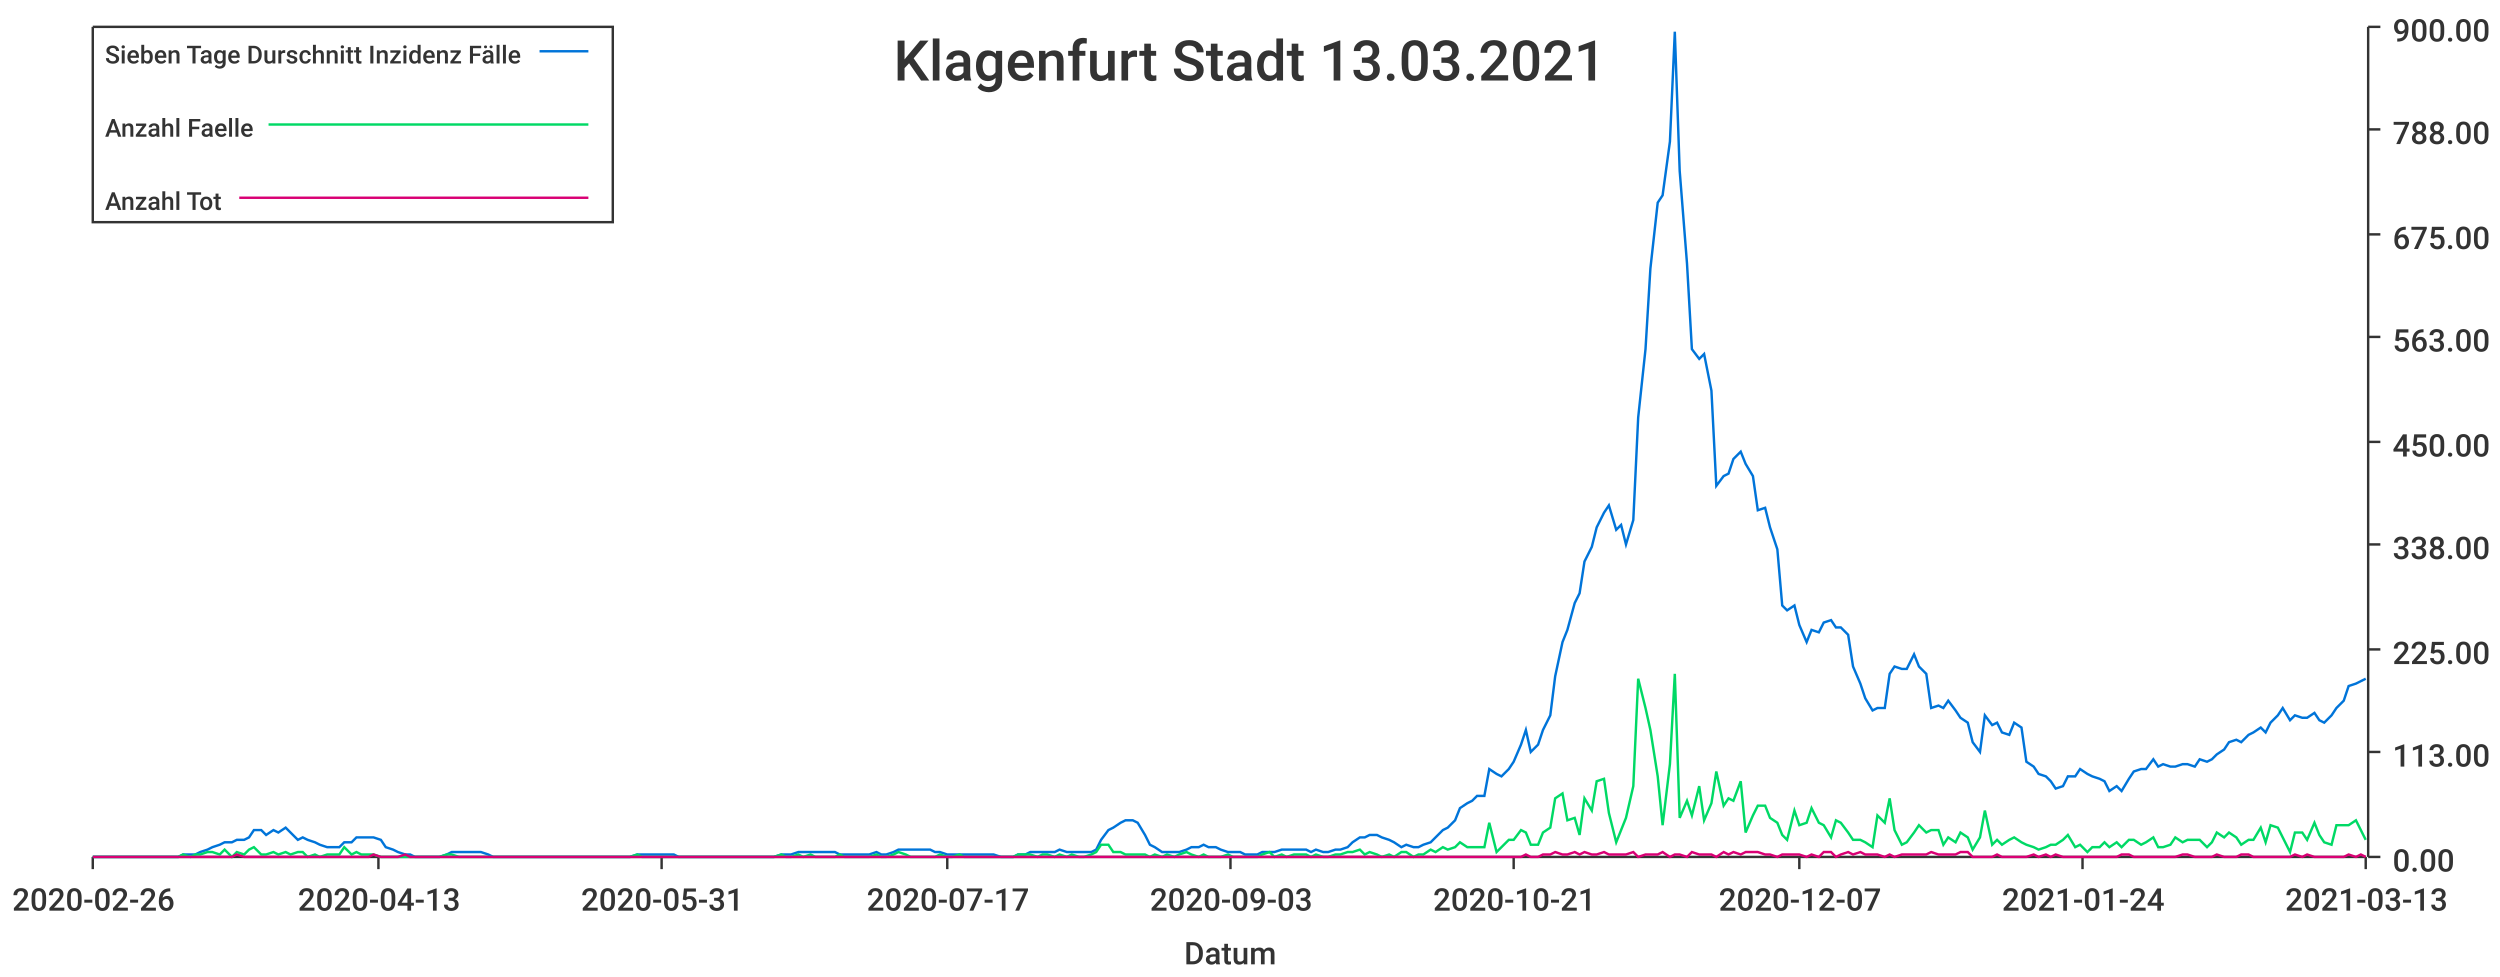
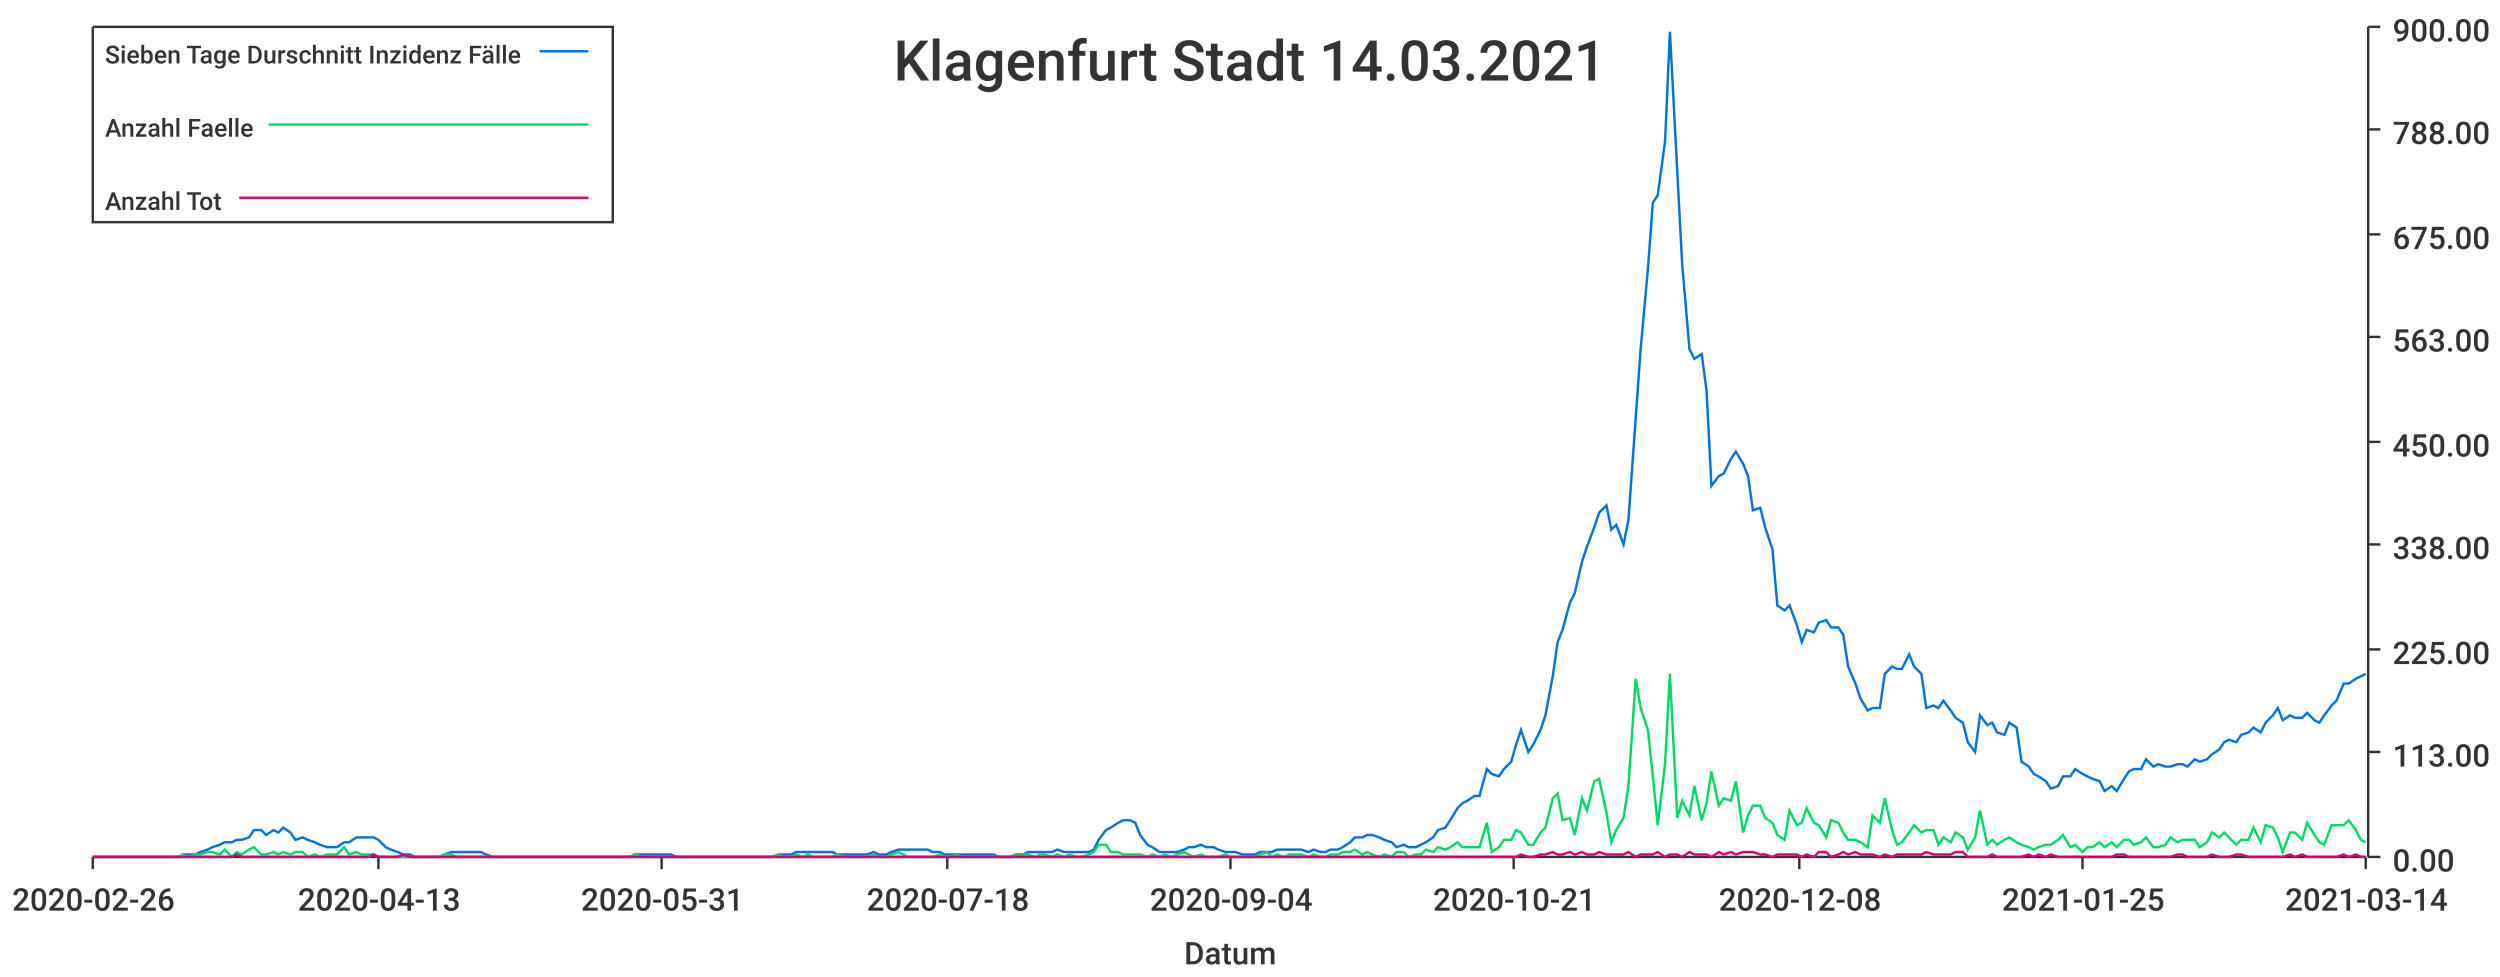
<svg xmlns="http://www.w3.org/2000/svg" width="1024" height="400">\n<path d="M 0 0 L 1024 0 L 1024 400 L 0 400 L 0 0" style="stroke-width:0;stroke:rgba(255,255,255,1.0);fill:rgba(255,255,255,1.0)" />
  <path d="M 38 11 L 969 11 L 969 351 L 38 351 L 38 11" style="stroke-width:0;stroke:rgba(255,255,255,1.0);fill:rgba(255,255,255,1.0)" />
  <path d="M 38 351 L 969 351" style="stroke-width:1;stroke:rgba(51,51,51,1.0);fill:none" />
  <path d="M 38 351 L 38 356" style="stroke-width:1;stroke:rgba(51,51,51,1.0);fill:none" />
  <text x="5" y="373" style="stroke-width:0;stroke:none;fill:rgba(51,51,51,1.0);font-size:12.8px;font-family:'Roboto Medium',sans-serif">2020-02-26</text>
  <path d="M 155 351 L 155 356" style="stroke-width:1;stroke:rgba(51,51,51,1.0);fill:none" />
  <text x="122" y="373" style="stroke-width:0;stroke:none;fill:rgba(51,51,51,1.0);font-size:12.8px;font-family:'Roboto Medium',sans-serif">2020-04-13</text>
  <path d="M 271 351 L 271 356" style="stroke-width:1;stroke:rgba(51,51,51,1.0);fill:none" />
  <text x="238" y="373" style="stroke-width:0;stroke:none;fill:rgba(51,51,51,1.0);font-size:12.8px;font-family:'Roboto Medium',sans-serif">2020-05-31</text>
  <path d="M 388 351 L 388 356" style="stroke-width:1;stroke:rgba(51,51,51,1.0);fill:none" />
-   <text x="355" y="373" style="stroke-width:0;stroke:none;fill:rgba(51,51,51,1.0);font-size:12.8px;font-family:'Roboto Medium',sans-serif">2020-07-17</text>
+   <text x="355" y="373" style="stroke-width:0;stroke:none;fill:rgba(51,51,51,1.0);font-size:12.8px;font-family:'Roboto Medium',sans-serif">2020-07-18</text>
  <path d="M 504 351 L 504 356" style="stroke-width:1;stroke:rgba(51,51,51,1.0);fill:none" />
-   <text x="471" y="373" style="stroke-width:0;stroke:none;fill:rgba(51,51,51,1.0);font-size:12.8px;font-family:'Roboto Medium',sans-serif">2020-09-03</text>
+   <text x="471" y="373" style="stroke-width:0;stroke:none;fill:rgba(51,51,51,1.0);font-size:12.8px;font-family:'Roboto Medium',sans-serif">2020-09-04</text>
  <path d="M 620 351 L 620 356" style="stroke-width:1;stroke:rgba(51,51,51,1.0);fill:none" />
  <text x="587" y="373" style="stroke-width:0;stroke:none;fill:rgba(51,51,51,1.0);font-size:12.8px;font-family:'Roboto Medium',sans-serif">2020-10-21</text>
  <path d="M 737 351 L 737 356" style="stroke-width:1;stroke:rgba(51,51,51,1.0);fill:none" />
-   <text x="704" y="373" style="stroke-width:0;stroke:none;fill:rgba(51,51,51,1.0);font-size:12.8px;font-family:'Roboto Medium',sans-serif">2020-12-07</text>
+   <text x="704" y="373" style="stroke-width:0;stroke:none;fill:rgba(51,51,51,1.0);font-size:12.8px;font-family:'Roboto Medium',sans-serif">2020-12-08</text>
  <path d="M 853 351 L 853 356" style="stroke-width:1;stroke:rgba(51,51,51,1.0);fill:none" />
-   <text x="820" y="373" style="stroke-width:0;stroke:none;fill:rgba(51,51,51,1.0);font-size:12.8px;font-family:'Roboto Medium',sans-serif">2021-01-24</text>
+   <text x="820" y="373" style="stroke-width:0;stroke:none;fill:rgba(51,51,51,1.0);font-size:12.8px;font-family:'Roboto Medium',sans-serif">2021-01-25</text>
  <path d="M 969 351 L 969 356" style="stroke-width:1;stroke:rgba(51,51,51,1.0);fill:none" />
-   <text x="936" y="373" style="stroke-width:0;stroke:none;fill:rgba(51,51,51,1.0);font-size:12.8px;font-family:'Roboto Medium',sans-serif">2021-03-13</text>
+   <text x="936" y="373" style="stroke-width:0;stroke:none;fill:rgba(51,51,51,1.0);font-size:12.8px;font-family:'Roboto Medium',sans-serif">2021-03-14</text>
  <text x="485" y="395" style="stroke-width:0;stroke:none;fill:rgba(51,51,51,1.0);font-size:12.8px;font-family:'Roboto Medium',sans-serif">Datum</text>
  <path d="M 970 351 L 970 11" style="stroke-width:1;stroke:rgba(51,51,51,1.0);fill:none" />
  <path d="M 970 351 L 975 351" style="stroke-width:1;stroke:rgba(51,51,51,1.0);fill:none" />
  <text x="980" y="357" style="stroke-width:0;stroke:none;fill:rgba(51,51,51,1.0);font-size:12.8px;font-family:'Roboto Medium',sans-serif">0.00</text>
  <path d="M 970 308 L 975 308" style="stroke-width:1;stroke:rgba(51,51,51,1.0);fill:none" />
  <text x="980" y="314" style="stroke-width:0;stroke:none;fill:rgba(51,51,51,1.0);font-size:12.8px;font-family:'Roboto Medium',sans-serif">113.00</text>
  <path d="M 970 266 L 975 266" style="stroke-width:1;stroke:rgba(51,51,51,1.0);fill:none" />
  <text x="980" y="272" style="stroke-width:0;stroke:none;fill:rgba(51,51,51,1.0);font-size:12.8px;font-family:'Roboto Medium',sans-serif">225.00</text>
  <path d="M 970 223 L 975 223" style="stroke-width:1;stroke:rgba(51,51,51,1.0);fill:none" />
  <text x="980" y="229" style="stroke-width:0;stroke:none;fill:rgba(51,51,51,1.0);font-size:12.8px;font-family:'Roboto Medium',sans-serif">338.00</text>
  <path d="M 970 181 L 975 181" style="stroke-width:1;stroke:rgba(51,51,51,1.0);fill:none" />
  <text x="980" y="187" style="stroke-width:0;stroke:none;fill:rgba(51,51,51,1.0);font-size:12.8px;font-family:'Roboto Medium',sans-serif">450.00</text>
  <path d="M 970 138 L 975 138" style="stroke-width:1;stroke:rgba(51,51,51,1.0);fill:none" />
  <text x="980" y="144" style="stroke-width:0;stroke:none;fill:rgba(51,51,51,1.0);font-size:12.8px;font-family:'Roboto Medium',sans-serif">563.00</text>
  <path d="M 970 96 L 975 96" style="stroke-width:1;stroke:rgba(51,51,51,1.0);fill:none" />
  <text x="980" y="102" style="stroke-width:0;stroke:none;fill:rgba(51,51,51,1.0);font-size:12.8px;font-family:'Roboto Medium',sans-serif">675.00</text>
  <path d="M 970 53 L 975 53" style="stroke-width:1;stroke:rgba(51,51,51,1.0);fill:none" />
  <text x="980" y="59" style="stroke-width:0;stroke:none;fill:rgba(51,51,51,1.0);font-size:12.8px;font-family:'Roboto Medium',sans-serif">788.00</text>
  <path d="M 970 11 L 975 11" style="stroke-width:1;stroke:rgba(51,51,51,1.0);fill:none" />
  <text x="980" y="17" style="stroke-width:0;stroke:none;fill:rgba(51,51,51,1.0);font-size:12.8px;font-family:'Roboto Medium',sans-serif">900.00</text>
-   <path d="M 38 351 L 41 351 L 43 351 L 46 351 L 48 351 L 51 351 L 53 351 L 56 351 L 58 351 L 60 351 L 63 351 L 65 351 L 68 351 L 70 351 L 73 351 L 75 350 L 78 350 L 80 350 L 82 349 L 85 348 L 87 347 L 90 346 L 92 345 L 95 345 L 97 344 L 100 344 L 102 343 L 104 340 L 107 340 L 109 342 L 112 340 L 114 341 L 117 339 L 119 341 L 122 344 L 124 343 L 126 344 L 129 345 L 131 346 L 134 347 L 136 347 L 139 347 L 141 345 L 144 345 L 146 343 L 148 343 L 151 343 L 153 343 L 156 344 L 158 347 L 161 348 L 163 349 L 166 350 L 168 350 L 170 351 L 173 351 L 175 351 L 178 351 L 180 351 L 183 350 L 185 349 L 188 349 L 190 349 L 192 349 L 195 349 L 197 349 L 200 350 L 202 351 L 205 351 L 207 351 L 210 351 L 212 351 L 214 351 L 217 351 L 219 351 L 222 351 L 224 351 L 227 351 L 229 351 L 232 351 L 234 351 L 236 351 L 239 351 L 241 351 L 244 351 L 246 351 L 249 351 L 251 351 L 254 351 L 256 351 L 258 351 L 261 350 L 263 350 L 266 350 L 268 350 L 271 350 L 273 350 L 276 350 L 278 351 L 280 351 L 283 351 L 285 351 L 288 351 L 290 351 L 293 351 L 295 351 L 298 351 L 300 351 L 302 351 L 305 351 L 307 351 L 310 351 L 312 351 L 315 351 L 317 351 L 320 350 L 322 350 L 324 350 L 327 349 L 329 349 L 332 349 L 334 349 L 337 349 L 339 349 L 342 349 L 344 350 L 346 350 L 349 350 L 351 350 L 354 350 L 356 350 L 359 349 L 361 350 L 363 350 L 366 349 L 368 348 L 371 348 L 373 348 L 376 348 L 378 348 L 381 348 L 383 349 L 385 349 L 388 350 L 390 350 L 393 350 L 395 350 L 398 350 L 400 350 L 403 350 L 405 350 L 407 350 L 410 351 L 412 351 L 415 351 L 417 350 L 420 350 L 422 349 L 425 349 L 427 349 L 429 349 L 432 349 L 434 348 L 437 349 L 439 349 L 442 349 L 444 349 L 447 349 L 449 348 L 451 344 L 454 340 L 456 339 L 459 337 L 461 336 L 464 336 L 466 337 L 469 342 L 471 346 L 473 347 L 476 349 L 478 349 L 481 349 L 483 349 L 486 348 L 488 347 L 491 347 L 493 346 L 495 347 L 498 347 L 500 348 L 503 349 L 505 349 L 508 349 L 510 350 L 513 350 L 515 350 L 517 349 L 520 349 L 522 349 L 525 348 L 527 348 L 530 348 L 532 348 L 535 348 L 537 349 L 539 348 L 542 349 L 544 349 L 547 348 L 549 348 L 552 347 L 554 345 L 557 343 L 559 343 L 561 342 L 564 342 L 566 343 L 569 344 L 571 345 L 574 347 L 576 346 L 579 347 L 581 347 L 583 346 L 586 345 L 588 343 L 591 340 L 593 339 L 596 336 L 598 331 L 601 329 L 603 328 L 605 326 L 608 326 L 610 315 L 613 317 L 615 318 L 618 315 L 620 312 L 623 305 L 625 299 L 627 308 L 630 305 L 632 299 L 635 293 L 637 277 L 640 263 L 642 258 L 645 247 L 647 243 L 649 230 L 652 224 L 654 216 L 657 210 L 659 207 L 662 217 L 664 215 L 666 223 L 669 213 L 671 171 L 674 143 L 676 110 L 679 83 L 681 80 L 684 58 L 686 13 L 688 70 L 691 108 L 693 143 L 696 147 L 698 145 L 701 160 L 703 199 L 706 195 L 708 194 L 710 188 L 713 185 L 715 190 L 718 195 L 720 209 L 723 208 L 725 216 L 728 225 L 730 248 L 732 250 L 735 248 L 737 256 L 740 263 L 742 258 L 745 259 L 747 255 L 750 254 L 752 257 L 754 257 L 757 260 L 759 273 L 762 280 L 764 286 L 767 291 L 769 290 L 772 290 L 774 276 L 776 273 L 779 274 L 781 274 L 784 268 L 786 273 L 789 276 L 791 290 L 794 289 L 796 290 L 798 287 L 801 291 L 803 294 L 806 296 L 808 304 L 811 308 L 813 293 L 816 297 L 818 296 L 820 300 L 823 301 L 825 296 L 828 298 L 830 312 L 833 314 L 835 317 L 838 318 L 840 320 L 842 323 L 845 322 L 847 318 L 850 318 L 852 315 L 855 317 L 857 318 L 860 319 L 862 320 L 864 324 L 867 322 L 869 324 L 872 319 L 874 316 L 877 315 L 879 315 L 882 311 L 884 314 L 886 313 L 889 314 L 891 314 L 894 313 L 896 313 L 899 314 L 901 311 L 904 312 L 906 311 L 908 309 L 911 307 L 913 304 L 916 303 L 918 304 L 921 301 L 923 300 L 926 298 L 928 300 L 930 296 L 933 293 L 935 290 L 938 295 L 940 293 L 943 294 L 945 294 L 948 292 L 950 295 L 952 296 L 955 293 L 957 290 L 960 287 L 962 281 L 965 280 L 967 279 L 969 278" style="stroke-width:1;stroke:rgba(0,116,217,1.0);fill:none" />
-   <path d="M 38 351 L 41 351 L 43 351 L 46 351 L 48 351 L 51 351 L 53 351 L 56 351 L 58 351 L 60 351 L 63 351 L 65 351 L 68 351 L 70 351 L 73 351 L 75 350 L 78 351 L 80 350 L 82 350 L 85 349 L 87 349 L 90 350 L 92 348 L 95 351 L 97 349 L 100 350 L 102 348 L 104 347 L 107 350 L 109 350 L 112 349 L 114 350 L 117 349 L 119 350 L 122 349 L 124 349 L 126 351 L 129 350 L 131 351 L 134 350 L 136 350 L 139 350 L 141 347 L 144 350 L 146 349 L 148 350 L 151 350 L 153 350 L 156 351 L 158 351 L 161 351 L 163 351 L 166 351 L 168 351 L 170 351 L 173 351 L 175 351 L 178 351 L 180 351 L 183 350 L 185 350 L 188 351 L 190 351 L 192 351 L 195 351 L 197 351 L 200 351 L 202 351 L 205 351 L 207 351 L 210 351 L 212 351 L 214 351 L 217 351 L 219 351 L 222 351 L 224 351 L 227 351 L 229 351 L 232 351 L 234 351 L 236 351 L 239 351 L 241 351 L 244 351 L 246 351 L 249 351 L 251 351 L 254 351 L 256 351 L 258 351 L 261 350 L 263 351 L 266 351 L 268 351 L 271 351 L 273 351 L 276 351 L 278 351 L 280 351 L 283 351 L 285 351 L 288 351 L 290 351 L 293 351 L 295 351 L 298 351 L 300 351 L 302 351 L 305 351 L 307 351 L 310 351 L 312 351 L 315 351 L 317 351 L 320 350 L 322 351 L 324 351 L 327 350 L 329 351 L 332 350 L 334 351 L 337 351 L 339 351 L 342 351 L 344 350 L 346 351 L 349 351 L 351 351 L 354 351 L 356 351 L 359 350 L 361 351 L 363 351 L 366 350 L 368 349 L 371 350 L 373 351 L 376 351 L 378 351 L 381 351 L 383 351 L 385 350 L 388 351 L 390 351 L 393 350 L 395 351 L 398 351 L 400 351 L 403 351 L 405 351 L 407 351 L 410 351 L 412 351 L 415 351 L 417 350 L 420 350 L 422 350 L 425 351 L 427 350 L 429 350 L 432 351 L 434 350 L 437 351 L 439 350 L 442 351 L 444 351 L 447 350 L 449 349 L 451 346 L 454 346 L 456 349 L 459 349 L 461 350 L 464 350 L 466 350 L 469 350 L 471 351 L 473 350 L 476 351 L 478 350 L 481 351 L 483 350 L 486 349 L 488 350 L 491 351 L 493 350 L 495 351 L 498 351 L 500 351 L 503 350 L 505 351 L 508 351 L 510 351 L 513 351 L 515 351 L 517 350 L 520 349 L 522 351 L 525 350 L 527 351 L 530 350 L 532 350 L 535 350 L 537 351 L 539 350 L 542 351 L 544 351 L 547 350 L 549 350 L 552 349 L 554 349 L 557 348 L 559 350 L 561 349 L 564 350 L 566 351 L 569 350 L 571 351 L 574 349 L 576 349 L 579 351 L 581 350 L 583 350 L 586 348 L 588 349 L 591 347 L 593 348 L 596 347 L 598 345 L 601 347 L 603 347 L 605 347 L 608 347 L 610 337 L 613 349 L 615 347 L 618 344 L 620 344 L 623 340 L 625 341 L 627 346 L 630 346 L 632 341 L 635 339 L 637 327 L 640 325 L 642 336 L 645 335 L 647 342 L 649 327 L 652 332 L 654 320 L 657 319 L 659 333 L 662 345 L 664 340 L 666 335 L 669 322 L 671 278 L 674 290 L 676 299 L 679 318 L 681 338 L 684 313 L 686 276 L 688 335 L 691 328 L 693 334 L 696 322 L 698 336 L 701 329 L 703 316 L 706 330 L 708 327 L 710 328 L 713 320 L 715 341 L 718 334 L 720 330 L 723 330 L 725 335 L 728 337 L 730 342 L 732 344 L 735 332 L 737 338 L 740 337 L 742 331 L 745 337 L 747 338 L 750 343 L 752 336 L 754 337 L 757 341 L 759 344 L 762 344 L 764 345 L 767 347 L 769 334 L 772 337 L 774 327 L 776 340 L 779 346 L 781 345 L 784 341 L 786 338 L 789 341 L 791 340 L 794 340 L 796 346 L 798 343 L 801 345 L 803 341 L 806 343 L 808 348 L 811 343 L 813 332 L 816 346 L 818 344 L 820 346 L 823 344 L 825 343 L 828 345 L 830 346 L 833 347 L 835 348 L 838 347 L 840 346 L 842 346 L 845 344 L 847 342 L 850 347 L 852 346 L 855 349 L 857 347 L 860 347 L 862 345 L 864 347 L 867 345 L 869 347 L 872 344 L 874 344 L 877 346 L 879 345 L 882 343 L 884 347 L 886 347 L 889 346 L 891 343 L 894 345 L 896 344 L 899 344 L 901 344 L 904 347 L 906 345 L 908 341 L 911 343 L 913 341 L 916 343 L 918 346 L 921 344 L 923 344 L 926 339 L 928 345 L 930 338 L 933 339 L 935 343 L 938 349 L 940 341 L 943 341 L 945 344 L 948 337 L 950 342 L 952 345 L 955 346 L 957 338 L 960 338 L 962 338 L 965 336 L 967 340 L 969 344" style="stroke-width:1;stroke:rgba(0,217,101,1.0);fill:none" />
-   <path d="M 38 351 L 41 351 L 43 351 L 46 351 L 48 351 L 51 351 L 53 351 L 56 351 L 58 351 L 60 351 L 63 351 L 65 351 L 68 351 L 70 351 L 73 351 L 75 351 L 78 351 L 80 351 L 82 351 L 85 351 L 87 351 L 90 351 L 92 351 L 95 351 L 97 350 L 100 351 L 102 351 L 104 351 L 107 351 L 109 351 L 112 351 L 114 351 L 117 351 L 119 351 L 122 351 L 124 351 L 126 351 L 129 351 L 131 351 L 134 351 L 136 351 L 139 351 L 141 351 L 144 351 L 146 351 L 148 351 L 151 351 L 153 350 L 156 351 L 158 351 L 161 351 L 163 351 L 166 350 L 168 351 L 170 351 L 173 351 L 175 351 L 178 351 L 180 351 L 183 351 L 185 351 L 188 351 L 190 351 L 192 351 L 195 351 L 197 351 L 200 351 L 202 351 L 205 351 L 207 351 L 210 351 L 212 351 L 214 351 L 217 351 L 219 351 L 222 351 L 224 351 L 227 351 L 229 351 L 232 351 L 234 351 L 236 351 L 239 351 L 241 351 L 244 351 L 246 351 L 249 351 L 251 351 L 254 351 L 256 351 L 258 351 L 261 351 L 263 351 L 266 351 L 268 351 L 271 351 L 273 351 L 276 351 L 278 351 L 280 351 L 283 351 L 285 351 L 288 351 L 290 351 L 293 351 L 295 351 L 298 351 L 300 351 L 302 351 L 305 351 L 307 351 L 310 351 L 312 351 L 315 351 L 317 351 L 320 351 L 322 351 L 324 351 L 327 351 L 329 351 L 332 351 L 334 351 L 337 351 L 339 351 L 342 351 L 344 351 L 346 351 L 349 351 L 351 351 L 354 351 L 356 351 L 359 351 L 361 351 L 363 351 L 366 351 L 368 351 L 371 351 L 373 351 L 376 351 L 378 351 L 381 351 L 383 351 L 385 351 L 388 351 L 390 351 L 393 351 L 395 351 L 398 351 L 400 351 L 403 351 L 405 351 L 407 351 L 410 351 L 412 351 L 415 351 L 417 351 L 420 351 L 422 351 L 425 351 L 427 351 L 429 351 L 432 351 L 434 351 L 437 351 L 439 351 L 442 351 L 444 351 L 447 351 L 449 351 L 451 351 L 454 351 L 456 351 L 459 351 L 461 351 L 464 351 L 466 351 L 469 351 L 471 351 L 473 351 L 476 351 L 478 351 L 481 351 L 483 351 L 486 351 L 488 351 L 491 351 L 493 351 L 495 351 L 498 351 L 500 351 L 503 351 L 505 351 L 508 351 L 510 351 L 513 351 L 515 351 L 517 351 L 520 351 L 522 351 L 525 351 L 527 351 L 530 351 L 532 351 L 535 351 L 537 351 L 539 351 L 542 351 L 544 351 L 547 351 L 549 351 L 552 351 L 554 351 L 557 351 L 559 351 L 561 351 L 564 351 L 566 351 L 569 351 L 571 351 L 574 351 L 576 351 L 579 351 L 581 351 L 583 351 L 586 351 L 588 351 L 591 351 L 593 351 L 596 351 L 598 351 L 601 351 L 603 351 L 605 351 L 608 351 L 610 351 L 613 351 L 615 351 L 618 351 L 620 351 L 623 351 L 625 350 L 627 351 L 630 351 L 632 350 L 635 350 L 637 349 L 640 350 L 642 350 L 645 349 L 647 350 L 649 349 L 652 350 L 654 350 L 657 349 L 659 350 L 662 350 L 664 350 L 666 350 L 669 349 L 671 351 L 674 350 L 676 350 L 679 350 L 681 349 L 684 351 L 686 350 L 688 350 L 691 351 L 693 349 L 696 350 L 698 350 L 701 350 L 703 351 L 706 349 L 708 350 L 710 349 L 713 350 L 715 349 L 718 349 L 720 349 L 723 350 L 725 350 L 728 351 L 730 350 L 732 350 L 735 350 L 737 350 L 740 351 L 742 350 L 745 351 L 747 349 L 750 349 L 752 351 L 754 350 L 757 349 L 759 350 L 762 349 L 764 350 L 767 350 L 769 350 L 772 351 L 774 350 L 776 351 L 779 350 L 781 350 L 784 350 L 786 350 L 789 350 L 791 349 L 794 350 L 796 350 L 798 350 L 801 350 L 803 349 L 806 349 L 808 351 L 811 351 L 813 351 L 816 351 L 818 350 L 820 351 L 823 351 L 825 351 L 828 351 L 830 351 L 833 350 L 835 351 L 838 350 L 840 351 L 842 350 L 845 351 L 847 351 L 850 351 L 852 351 L 855 351 L 857 351 L 860 351 L 862 351 L 864 351 L 867 351 L 869 350 L 872 350 L 874 351 L 877 351 L 879 351 L 882 351 L 884 351 L 886 351 L 889 351 L 891 351 L 894 350 L 896 350 L 899 351 L 901 351 L 904 351 L 906 351 L 908 350 L 911 351 L 913 351 L 916 351 L 918 350 L 921 350 L 923 351 L 926 351 L 928 351 L 930 351 L 933 351 L 935 351 L 938 351 L 940 350 L 943 351 L 945 350 L 948 351 L 950 351 L 952 351 L 955 351 L 957 351 L 960 351 L 962 350 L 965 351 L 967 350 L 969 351" style="stroke-width:1;stroke:rgba(217,0,116,1.0);fill:none" />
-   <text x="366" y="33" style="stroke-width:0;stroke:none;fill:rgba(51,51,51,1.0);font-size:23.0px;font-family:'Roboto Medium',sans-serif">Klagenfurt Stadt 13.03.2021</text>
+   <path d="M 38 351 L 41 351 L 43 351 L 46 351 L 48 351 L 51 351 L 53 351 L 56 351 L 58 351 L 60 351 L 63 351 L 65 351 L 68 351 L 70 351 L 73 351 L 75 350 L 77 350 L 80 350 L 82 349 L 85 348 L 87 347 L 90 346 L 92 345 L 95 345 L 97 344 L 99 344 L 102 343 L 104 340 L 107 340 L 109 342 L 112 340 L 114 341 L 116 339 L 119 341 L 121 344 L 124 343 L 126 344 L 129 345 L 131 346 L 134 347 L 136 347 L 138 347 L 141 345 L 143 345 L 146 343 L 148 343 L 151 343 L 153 343 L 155 344 L 158 347 L 160 348 L 163 349 L 165 350 L 168 350 L 170 351 L 173 351 L 175 351 L 177 351 L 180 351 L 182 350 L 185 349 L 187 349 L 190 349 L 192 349 L 194 349 L 197 349 L 199 350 L 202 351 L 204 351 L 207 351 L 209 351 L 212 351 L 214 351 L 216 351 L 219 351 L 221 351 L 224 351 L 226 351 L 229 351 L 231 351 L 233 351 L 236 351 L 238 351 L 241 351 L 243 351 L 246 351 L 248 351 L 251 351 L 253 351 L 255 351 L 258 351 L 260 350 L 263 350 L 265 350 L 268 350 L 270 350 L 272 350 L 275 350 L 277 351 L 280 351 L 282 351 L 285 351 L 287 351 L 290 351 L 292 351 L 294 351 L 297 351 L 299 351 L 302 351 L 304 351 L 307 351 L 309 351 L 311 351 L 314 351 L 316 351 L 319 350 L 321 350 L 324 350 L 326 349 L 329 349 L 331 349 L 333 349 L 336 349 L 338 349 L 341 349 L 343 350 L 346 350 L 348 350 L 350 350 L 353 350 L 355 350 L 358 349 L 360 350 L 363 350 L 365 349 L 368 348 L 370 348 L 372 348 L 375 348 L 377 348 L 380 348 L 382 349 L 385 349 L 387 350 L 389 350 L 392 350 L 394 350 L 397 350 L 399 350 L 402 350 L 404 350 L 407 350 L 409 351 L 411 351 L 414 351 L 416 350 L 419 350 L 421 349 L 424 349 L 426 349 L 428 349 L 431 349 L 433 348 L 436 349 L 438 349 L 441 349 L 443 349 L 446 349 L 448 348 L 450 344 L 453 340 L 455 339 L 458 337 L 460 336 L 463 336 L 465 337 L 467 342 L 470 346 L 472 347 L 475 349 L 477 349 L 480 349 L 482 349 L 485 348 L 487 347 L 489 347 L 492 346 L 494 347 L 497 347 L 499 348 L 502 349 L 504 349 L 506 349 L 509 350 L 511 350 L 514 350 L 516 349 L 519 349 L 521 349 L 523 348 L 526 348 L 528 348 L 531 348 L 533 348 L 536 349 L 538 348 L 541 349 L 543 349 L 545 348 L 548 348 L 550 347 L 553 345 L 555 343 L 558 343 L 560 342 L 562 342 L 565 343 L 567 344 L 570 345 L 572 347 L 575 346 L 577 347 L 580 347 L 582 346 L 584 345 L 587 343 L 589 340 L 592 339 L 594 336 L 597 331 L 599 329 L 601 328 L 604 326 L 606 326 L 609 315 L 611 317 L 614 318 L 616 315 L 619 312 L 621 305 L 623 299 L 626 308 L 628 305 L 631 299 L 633 293 L 636 277 L 638 263 L 640 258 L 643 247 L 645 243 L 648 230 L 650 224 L 653 216 L 655 210 L 658 207 L 660 217 L 662 215 L 665 223 L 667 213 L 670 171 L 672 143 L 675 110 L 677 83 L 679 80 L 682 58 L 684 13 L 687 70 L 689 108 L 692 143 L 694 147 L 697 145 L 699 160 L 701 199 L 704 195 L 706 194 L 709 188 L 711 185 L 714 190 L 716 195 L 718 209 L 721 208 L 723 216 L 726 225 L 728 248 L 731 250 L 733 248 L 736 256 L 738 263 L 740 258 L 743 259 L 745 255 L 748 254 L 750 257 L 753 257 L 755 260 L 757 273 L 760 280 L 762 286 L 765 291 L 767 290 L 770 290 L 772 276 L 775 273 L 777 274 L 779 274 L 782 268 L 784 273 L 787 276 L 789 290 L 792 289 L 794 290 L 796 287 L 799 291 L 801 294 L 804 296 L 806 304 L 809 308 L 811 293 L 814 297 L 816 296 L 818 300 L 821 301 L 823 296 L 826 298 L 828 312 L 831 314 L 833 317 L 835 318 L 838 320 L 840 323 L 843 322 L 845 318 L 848 318 L 850 315 L 853 317 L 855 318 L 857 319 L 860 320 L 862 324 L 865 322 L 867 324 L 870 319 L 872 316 L 874 315 L 877 315 L 879 311 L 882 314 L 884 313 L 887 314 L 889 314 L 892 313 L 894 313 L 896 314 L 899 311 L 901 312 L 904 311 L 906 309 L 909 307 L 911 304 L 913 303 L 916 304 L 918 301 L 921 300 L 923 298 L 926 300 L 928 296 L 931 293 L 933 290 L 935 295 L 938 293 L 940 294 L 943 294 L 945 292 L 948 295 L 950 296 L 952 293 L 955 289 L 957 287 L 960 280 L 962 280 L 965 278 L 967 277 L 969 276" style="stroke-width:1;stroke:rgba(0,116,217,1.0);fill:none" />
+   <path d="M 38 351 L 41 351 L 43 351 L 46 351 L 48 351 L 51 351 L 53 351 L 56 351 L 58 351 L 60 351 L 63 351 L 65 351 L 68 351 L 70 351 L 73 351 L 75 350 L 77 351 L 80 350 L 82 350 L 85 349 L 87 349 L 90 350 L 92 348 L 95 351 L 97 349 L 99 350 L 102 348 L 104 347 L 107 350 L 109 350 L 112 349 L 114 350 L 116 349 L 119 350 L 121 349 L 124 349 L 126 351 L 129 350 L 131 351 L 134 350 L 136 350 L 138 350 L 141 347 L 143 350 L 146 349 L 148 350 L 151 350 L 153 350 L 155 351 L 158 351 L 160 351 L 163 351 L 165 351 L 168 351 L 170 351 L 173 351 L 175 351 L 177 351 L 180 351 L 182 350 L 185 350 L 187 351 L 190 351 L 192 351 L 194 351 L 197 351 L 199 351 L 202 351 L 204 351 L 207 351 L 209 351 L 212 351 L 214 351 L 216 351 L 219 351 L 221 351 L 224 351 L 226 351 L 229 351 L 231 351 L 233 351 L 236 351 L 238 351 L 241 351 L 243 351 L 246 351 L 248 351 L 251 351 L 253 351 L 255 351 L 258 351 L 260 350 L 263 351 L 265 351 L 268 351 L 270 351 L 272 351 L 275 351 L 277 351 L 280 351 L 282 351 L 285 351 L 287 351 L 290 351 L 292 351 L 294 351 L 297 351 L 299 351 L 302 351 L 304 351 L 307 351 L 309 351 L 311 351 L 314 351 L 316 351 L 319 350 L 321 351 L 324 351 L 326 350 L 329 351 L 331 350 L 333 351 L 336 351 L 338 351 L 341 351 L 343 350 L 346 351 L 348 351 L 350 351 L 353 351 L 355 351 L 358 350 L 360 351 L 363 351 L 365 350 L 368 349 L 370 350 L 372 351 L 375 351 L 377 351 L 380 351 L 382 351 L 385 350 L 387 351 L 389 351 L 392 350 L 394 351 L 397 351 L 399 351 L 402 351 L 404 351 L 407 351 L 409 351 L 411 351 L 414 351 L 416 350 L 419 350 L 421 350 L 424 351 L 426 350 L 428 350 L 431 351 L 433 350 L 436 351 L 438 350 L 441 351 L 443 351 L 446 350 L 448 349 L 450 346 L 453 346 L 455 349 L 458 349 L 460 350 L 463 350 L 465 350 L 467 350 L 470 351 L 472 350 L 475 351 L 477 350 L 480 351 L 482 350 L 485 349 L 487 350 L 489 351 L 492 350 L 494 351 L 497 351 L 499 351 L 502 350 L 504 351 L 506 351 L 509 351 L 511 351 L 514 351 L 516 350 L 519 349 L 521 351 L 523 350 L 526 351 L 528 350 L 531 350 L 533 350 L 536 351 L 538 350 L 541 351 L 543 351 L 545 350 L 548 350 L 550 349 L 553 349 L 555 348 L 558 350 L 560 349 L 562 350 L 565 351 L 567 350 L 570 351 L 572 349 L 575 349 L 577 351 L 580 350 L 582 350 L 584 348 L 587 349 L 589 347 L 592 348 L 594 347 L 597 345 L 599 347 L 601 347 L 604 347 L 606 347 L 609 337 L 611 349 L 614 347 L 616 344 L 619 344 L 621 340 L 623 341 L 626 346 L 628 346 L 631 341 L 633 339 L 636 327 L 638 325 L 640 336 L 643 335 L 645 342 L 648 327 L 650 332 L 653 320 L 655 319 L 658 333 L 660 345 L 662 340 L 665 335 L 667 322 L 670 278 L 672 290 L 675 299 L 677 318 L 679 338 L 682 313 L 684 276 L 687 335 L 689 328 L 692 334 L 694 322 L 697 336 L 699 329 L 701 316 L 704 330 L 706 327 L 709 328 L 711 320 L 714 341 L 716 334 L 718 330 L 721 330 L 723 335 L 726 337 L 728 342 L 731 344 L 733 332 L 736 338 L 738 337 L 740 331 L 743 337 L 745 338 L 748 343 L 750 336 L 753 337 L 755 341 L 757 344 L 760 344 L 762 345 L 765 347 L 767 334 L 770 337 L 772 327 L 775 340 L 777 346 L 779 345 L 782 341 L 784 338 L 787 341 L 789 340 L 792 340 L 794 346 L 796 343 L 799 345 L 801 341 L 804 343 L 806 348 L 809 343 L 811 332 L 814 346 L 816 344 L 818 346 L 821 344 L 823 343 L 826 345 L 828 346 L 831 347 L 833 348 L 835 347 L 838 346 L 840 346 L 843 344 L 845 342 L 848 347 L 850 346 L 853 349 L 855 347 L 857 347 L 860 345 L 862 347 L 865 345 L 867 347 L 870 344 L 872 344 L 874 346 L 877 345 L 879 343 L 882 347 L 884 347 L 887 346 L 889 343 L 892 345 L 894 344 L 896 344 L 899 344 L 901 347 L 904 345 L 906 341 L 909 343 L 911 341 L 913 343 L 916 346 L 918 344 L 921 344 L 923 339 L 926 345 L 928 338 L 931 339 L 933 343 L 935 349 L 938 341 L 940 341 L 943 344 L 945 337 L 948 342 L 950 345 L 952 346 L 955 338 L 957 338 L 960 338 L 962 336 L 965 340 L 967 344 L 969 345" style="stroke-width:1;stroke:rgba(0,217,101,1.0);fill:none" />
+   <path d="M 38 351 L 41 351 L 43 351 L 46 351 L 48 351 L 51 351 L 53 351 L 56 351 L 58 351 L 60 351 L 63 351 L 65 351 L 68 351 L 70 351 L 73 351 L 75 351 L 77 351 L 80 351 L 82 351 L 85 351 L 87 351 L 90 351 L 92 351 L 95 351 L 97 350 L 99 351 L 102 351 L 104 351 L 107 351 L 109 351 L 112 351 L 114 351 L 116 351 L 119 351 L 121 351 L 124 351 L 126 351 L 129 351 L 131 351 L 134 351 L 136 351 L 138 351 L 141 351 L 143 351 L 146 351 L 148 351 L 151 351 L 153 350 L 155 351 L 158 351 L 160 351 L 163 351 L 165 350 L 168 351 L 170 351 L 173 351 L 175 351 L 177 351 L 180 351 L 182 351 L 185 351 L 187 351 L 190 351 L 192 351 L 194 351 L 197 351 L 199 351 L 202 351 L 204 351 L 207 351 L 209 351 L 212 351 L 214 351 L 216 351 L 219 351 L 221 351 L 224 351 L 226 351 L 229 351 L 231 351 L 233 351 L 236 351 L 238 351 L 241 351 L 243 351 L 246 351 L 248 351 L 251 351 L 253 351 L 255 351 L 258 351 L 260 351 L 263 351 L 265 351 L 268 351 L 270 351 L 272 351 L 275 351 L 277 351 L 280 351 L 282 351 L 285 351 L 287 351 L 290 351 L 292 351 L 294 351 L 297 351 L 299 351 L 302 351 L 304 351 L 307 351 L 309 351 L 311 351 L 314 351 L 316 351 L 319 351 L 321 351 L 324 351 L 326 351 L 329 351 L 331 351 L 333 351 L 336 351 L 338 351 L 341 351 L 343 351 L 346 351 L 348 351 L 350 351 L 353 351 L 355 351 L 358 351 L 360 351 L 363 351 L 365 351 L 368 351 L 370 351 L 372 351 L 375 351 L 377 351 L 380 351 L 382 351 L 385 351 L 387 351 L 389 351 L 392 351 L 394 351 L 397 351 L 399 351 L 402 351 L 404 351 L 407 351 L 409 351 L 411 351 L 414 351 L 416 351 L 419 351 L 421 351 L 424 351 L 426 351 L 428 351 L 431 351 L 433 351 L 436 351 L 438 351 L 441 351 L 443 351 L 446 351 L 448 351 L 450 351 L 453 351 L 455 351 L 458 351 L 460 351 L 463 351 L 465 351 L 467 351 L 470 351 L 472 351 L 475 351 L 477 351 L 480 351 L 482 351 L 485 351 L 487 351 L 489 351 L 492 351 L 494 351 L 497 351 L 499 351 L 502 351 L 504 351 L 506 351 L 509 351 L 511 351 L 514 351 L 516 351 L 519 351 L 521 351 L 523 351 L 526 351 L 528 351 L 531 351 L 533 351 L 536 351 L 538 351 L 541 351 L 543 351 L 545 351 L 548 351 L 550 351 L 553 351 L 555 351 L 558 351 L 560 351 L 562 351 L 565 351 L 567 351 L 570 351 L 572 351 L 575 351 L 577 351 L 580 351 L 582 351 L 584 351 L 587 351 L 589 351 L 592 351 L 594 351 L 597 351 L 599 351 L 601 351 L 604 351 L 606 351 L 609 351 L 611 351 L 614 351 L 616 351 L 619 351 L 621 351 L 623 350 L 626 351 L 628 351 L 631 350 L 633 350 L 636 349 L 638 350 L 640 350 L 643 349 L 645 350 L 648 349 L 650 350 L 653 350 L 655 349 L 658 350 L 660 350 L 662 350 L 665 350 L 667 349 L 670 351 L 672 350 L 675 350 L 677 350 L 679 349 L 682 351 L 684 350 L 687 350 L 689 351 L 692 349 L 694 350 L 697 350 L 699 350 L 701 351 L 704 349 L 706 350 L 709 349 L 711 350 L 714 349 L 716 349 L 718 349 L 721 350 L 723 350 L 726 351 L 728 350 L 731 350 L 733 350 L 736 350 L 738 351 L 740 350 L 743 351 L 745 349 L 748 349 L 750 351 L 753 350 L 755 349 L 757 350 L 760 349 L 762 350 L 765 350 L 767 350 L 770 351 L 772 350 L 775 351 L 777 350 L 779 350 L 782 350 L 784 350 L 787 350 L 789 349 L 792 350 L 794 350 L 796 350 L 799 350 L 801 349 L 804 349 L 806 351 L 809 351 L 811 351 L 814 351 L 816 350 L 818 351 L 821 351 L 823 351 L 826 351 L 828 351 L 831 350 L 833 351 L 835 350 L 838 351 L 840 350 L 843 351 L 845 351 L 848 351 L 850 351 L 853 351 L 855 351 L 857 351 L 860 351 L 862 351 L 865 351 L 867 350 L 870 350 L 872 351 L 874 351 L 877 351 L 879 351 L 882 351 L 884 351 L 887 351 L 889 351 L 892 350 L 894 350 L 896 351 L 899 351 L 901 351 L 904 351 L 906 350 L 909 351 L 911 351 L 913 351 L 916 350 L 918 350 L 921 351 L 923 351 L 926 351 L 928 351 L 931 351 L 933 351 L 935 351 L 938 350 L 940 351 L 943 350 L 945 351 L 948 351 L 950 351 L 952 351 L 955 351 L 957 351 L 960 350 L 962 351 L 965 350 L 967 351 L 969 351" style="stroke-width:1;stroke:rgba(217,0,116,1.0);fill:none" />
+   <text x="366" y="33" style="stroke-width:0;stroke:none;fill:rgba(51,51,51,1.0);font-size:23.0px;font-family:'Roboto Medium',sans-serif">Klagenfurt Stadt 14.03.2021</text>
  <path d="M 38 11 L 251 11 L 251 91 L 38 91 L 38 11" style="stroke-width:1;stroke:rgba(51,51,51,1.0);fill:rgba(255,255,255,1.0)" />
  <text x="43" y="26" style="stroke-width:0;stroke:none;fill:rgba(51,51,51,1.0);font-size:10.2px;font-family:'Roboto Medium',sans-serif">Sieben Tage Durschnitt Inzidenz Fälle</text>
  <path d="M 221 21 L 241 21" style="stroke-width:1;stroke:rgba(0,116,217,1.0);fill:none" />
  <text x="43" y="56" style="stroke-width:0;stroke:none;fill:rgba(51,51,51,1.0);font-size:10.2px;font-family:'Roboto Medium',sans-serif">Anzahl Faelle</text>
  <path d="M 110 51 L 241 51" style="stroke-width:1;stroke:rgba(0,217,101,1.0);fill:none" />
  <text x="43" y="86" style="stroke-width:0;stroke:none;fill:rgba(51,51,51,1.0);font-size:10.2px;font-family:'Roboto Medium',sans-serif">Anzahl Tot</text>
  <path d="M 98 81 L 241 81" style="stroke-width:1;stroke:rgba(217,0,116,1.0);fill:none" />
</svg>
